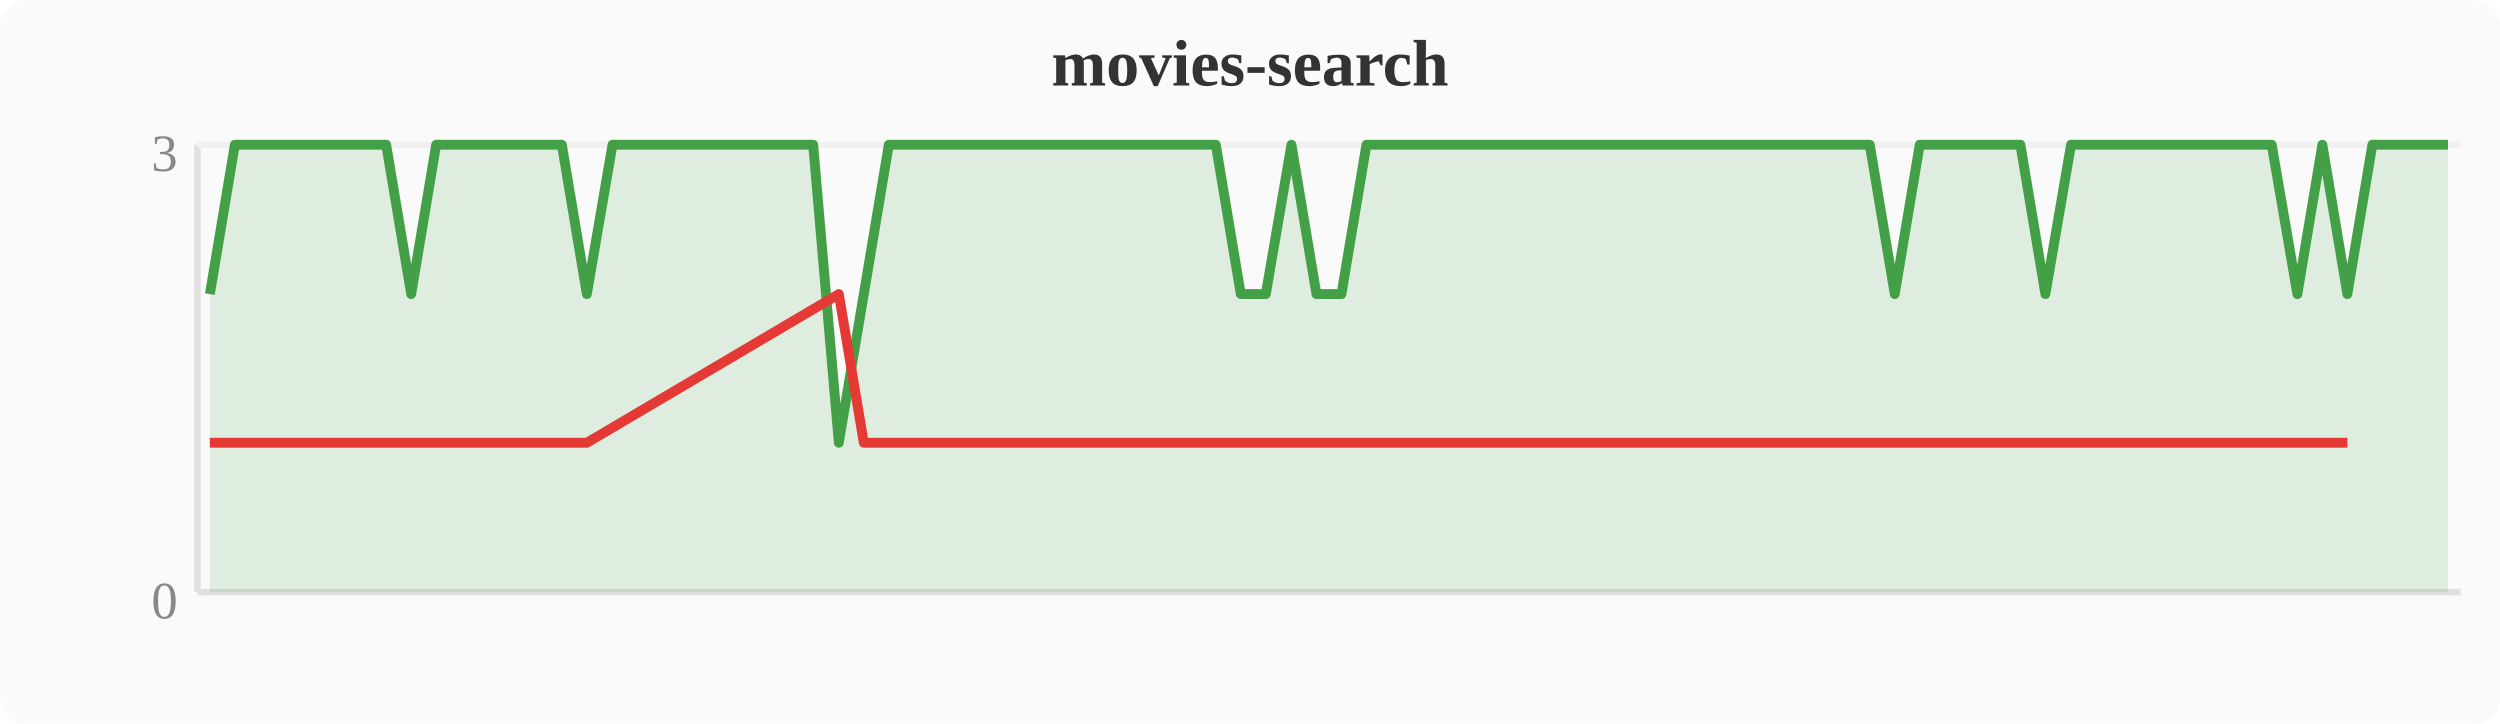
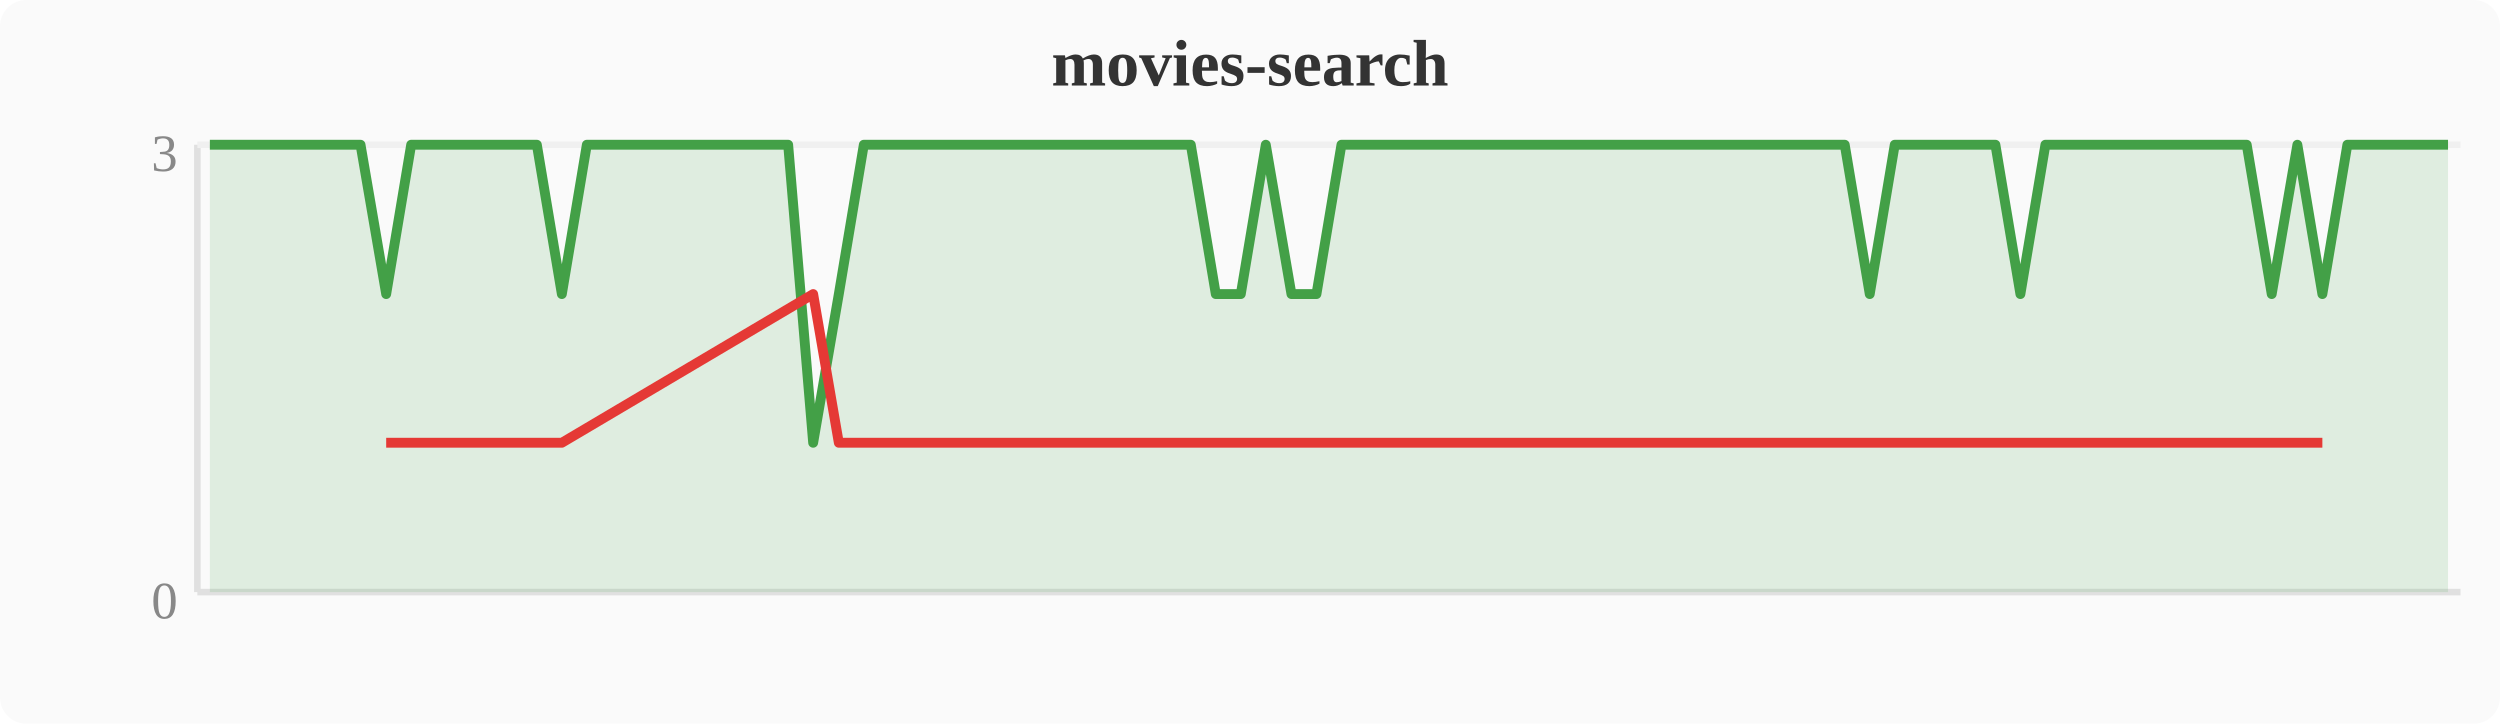
<svg xmlns="http://www.w3.org/2000/svg" width="380" height="110" viewBox="0 0 380 110">
  <rect width="380" height="110" fill="#fafafa" rx="4" />
  <text x="190" y="13" text-anchor="middle" font-size="10" font-weight="bold" fill="#333">movies-search</text>
  <line x1="30" y1="22" x2="30" y2="90" stroke="#e0e0e0" stroke-width="1" />
  <line x1="30" y1="90" x2="374" y2="90" stroke="#e0e0e0" stroke-width="1" />
  <line x1="30" y1="22" x2="374" y2="22" stroke="#f0f0f0" stroke-width="1" />
  <text x="27" y="94" text-anchor="end" font-size="8" fill="#888">0</text>
  <text x="27" y="26" text-anchor="end" font-size="8" fill="#888">3</text>
-   <polygon points="31.9,44.7 35.7,22.0 39.6,22.0 43.4,22.0 47.2,22.0 51.0,22.0 54.8,22.0 58.7,22.0 62.5,44.7 66.3,22.0 70.1,22.0 74.0,22.0 77.8,22.0 81.6,22.0 85.4,22.0 89.2,44.7 93.1,22.0 96.9,22.0 100.7,22.0 104.5,22.0 108.4,22.0 112.2,22.0 116.0,22.0 119.8,22.0 123.6,22.0 127.5,67.3 131.3,44.7 135.1,22.0 138.9,22.0 142.8,22.0 146.6,22.0 150.4,22.0 154.2,22.0 158.0,22.0 161.9,22.0 165.7,22.0 169.5,22.0 173.3,22.0 177.2,22.0 181.0,22.0 184.8,22.0 188.6,44.7 192.4,44.7 196.3,22.0 200.1,44.7 203.9,44.7 207.7,22.0 211.6,22.0 215.4,22.0 219.2,22.0 223.0,22.0 226.8,22.0 230.7,22.0 234.5,22.0 238.3,22.0 242.1,22.0 246.0,22.0 249.8,22.0 253.6,22.0 257.4,22.0 261.2,22.0 265.1,22.0 268.9,22.0 272.7,22.0 276.5,22.0 280.4,22.0 284.2,22.0 288.0,44.7 291.8,22.0 295.6,22.0 299.5,22.0 303.3,22.0 307.1,22.0 310.9,44.7 314.8,22.0 318.6,22.0 322.4,22.0 326.2,22.0 330.0,22.0 333.9,22.0 337.7,22.0 341.5,22.0 345.3,22.0 349.2,44.7 353.0,22.0 356.8,44.7 360.6,22.0 364.4,22.0 368.3,22.0 372.1,22.0 372.1,90 31.9,90" fill="#43a047" opacity="0.15" />
-   <polyline points="31.9,44.7 35.7,22.0 39.6,22.0 43.4,22.0 47.2,22.0 51.0,22.0 54.8,22.0 58.7,22.0 62.5,44.7 66.3,22.0 70.1,22.0 74.0,22.0 77.8,22.0 81.6,22.0 85.4,22.0 89.2,44.7 93.1,22.0 96.9,22.0 100.7,22.0 104.5,22.0 108.4,22.0 112.2,22.0 116.0,22.0 119.8,22.0 123.6,22.0 127.5,67.3 131.3,44.7 135.1,22.0 138.9,22.0 142.8,22.0 146.6,22.0 150.4,22.0 154.2,22.0 158.0,22.0 161.9,22.0 165.7,22.0 169.5,22.0 173.3,22.0 177.2,22.0 181.0,22.0 184.8,22.0 188.6,44.7 192.4,44.7 196.3,22.0 200.1,44.7 203.9,44.7 207.7,22.0 211.6,22.0 215.4,22.0 219.2,22.0 223.0,22.0 226.8,22.0 230.7,22.0 234.5,22.0 238.3,22.0 242.1,22.0 246.0,22.0 249.8,22.0 253.6,22.0 257.4,22.0 261.2,22.0 265.1,22.0 268.9,22.0 272.7,22.0 276.5,22.0 280.4,22.0 284.2,22.0 288.0,44.7 291.8,22.0 295.6,22.0 299.5,22.0 303.3,22.0 307.1,22.0 310.9,44.7 314.8,22.0 318.6,22.0 322.4,22.0 326.2,22.0 330.0,22.0 333.9,22.0 337.7,22.0 341.5,22.0 345.3,22.0 349.2,44.7 353.0,22.0 356.8,44.7 360.6,22.0 364.4,22.0 368.3,22.0 372.1,22.0" fill="none" stroke="#43a047" stroke-width="1.5" stroke-linejoin="round" />
-   <polyline points="31.9,67.3 62.5,67.3 89.2,67.3 127.5,44.7 131.3,67.3 188.6,67.3 192.4,67.3 200.1,67.3 203.9,67.3 288.0,67.3 310.9,67.3 349.2,67.3 356.8,67.3" fill="none" stroke="#e53935" stroke-width="1.5" stroke-linejoin="round" />
+   <polygon points="31.9,22.0 35.7,22.0 39.6,22.0 43.4,22.0 47.2,22.0 51.0,22.0 54.8,22.0 58.7,44.7 62.5,22.0 66.3,22.0 70.1,22.0 74.0,22.0 77.8,22.0 81.6,22.0 85.4,44.7 89.2,22.0 93.1,22.0 96.9,22.0 100.7,22.0 104.5,22.0 108.4,22.0 112.2,22.0 116.0,22.0 119.8,22.0 123.6,67.3 127.5,44.7 131.3,22.0 135.1,22.0 138.9,22.0 142.8,22.0 146.6,22.0 150.4,22.0 154.2,22.0 158.0,22.0 161.9,22.0 165.7,22.0 169.5,22.0 173.3,22.0 177.2,22.0 181.0,22.0 184.8,44.7 188.6,44.7 192.4,22.0 196.3,44.7 200.1,44.7 203.9,22.0 207.7,22.0 211.6,22.0 215.4,22.0 219.2,22.0 223.0,22.0 226.8,22.0 230.7,22.0 234.5,22.0 238.3,22.0 242.1,22.0 246.0,22.0 249.8,22.0 253.6,22.0 257.4,22.0 261.2,22.0 265.1,22.0 268.9,22.0 272.7,22.0 276.5,22.0 280.4,22.0 284.2,44.7 288.0,22.0 291.8,22.0 295.6,22.0 299.5,22.0 303.3,22.0 307.1,44.7 310.9,22.0 314.8,22.0 318.6,22.0 322.4,22.0 326.2,22.0 330.0,22.0 333.9,22.0 337.7,22.0 341.5,22.0 345.3,44.7 349.2,22.0 353.0,44.7 356.8,22.0 360.6,22.0 364.4,22.0 368.3,22.0 372.1,22.0 372.1,90 31.9,90" fill="#43a047" opacity="0.15" />
+   <polyline points="31.9,22.0 35.7,22.0 39.6,22.0 43.4,22.0 47.2,22.0 51.0,22.0 54.8,22.0 58.7,44.7 62.5,22.0 66.3,22.0 70.1,22.0 74.0,22.0 77.8,22.0 81.6,22.0 85.4,44.7 89.2,22.0 93.1,22.0 96.9,22.0 100.7,22.0 104.5,22.0 108.4,22.0 112.2,22.0 116.0,22.0 119.8,22.0 123.6,67.3 127.5,44.7 131.3,22.0 135.1,22.0 138.9,22.0 142.8,22.0 146.6,22.0 150.4,22.0 154.2,22.0 158.0,22.0 161.9,22.0 165.7,22.0 169.5,22.0 173.3,22.0 177.2,22.0 181.0,22.0 184.8,44.7 188.6,44.7 192.4,22.0 196.3,44.7 200.1,44.7 203.9,22.0 207.7,22.0 211.6,22.0 215.4,22.0 219.2,22.0 223.0,22.0 226.8,22.0 230.7,22.0 234.5,22.0 238.3,22.0 242.1,22.0 246.0,22.0 249.8,22.0 253.6,22.0 257.4,22.0 261.2,22.0 265.1,22.0 268.9,22.0 272.7,22.0 276.5,22.0 280.4,22.0 284.2,44.7 288.0,22.0 291.8,22.0 295.6,22.0 299.5,22.0 303.3,22.0 307.1,44.7 310.9,22.0 314.8,22.0 318.6,22.0 322.4,22.0 326.2,22.0 330.0,22.0 333.9,22.0 337.7,22.0 341.5,22.0 345.3,44.7 349.2,22.0 353.0,44.7 356.8,22.0 360.6,22.0 364.4,22.0 368.3,22.0 372.1,22.0" fill="none" stroke="#43a047" stroke-width="1.5" stroke-linejoin="round" />
+   <polyline points="58.7,67.3 85.4,67.3 123.6,44.7 127.5,67.3 184.8,67.3 188.6,67.3 196.3,67.3 200.1,67.3 284.2,67.3 307.1,67.3 345.3,67.3 353.0,67.3" fill="none" stroke="#e53935" stroke-width="1.5" stroke-linejoin="round" />
</svg>
